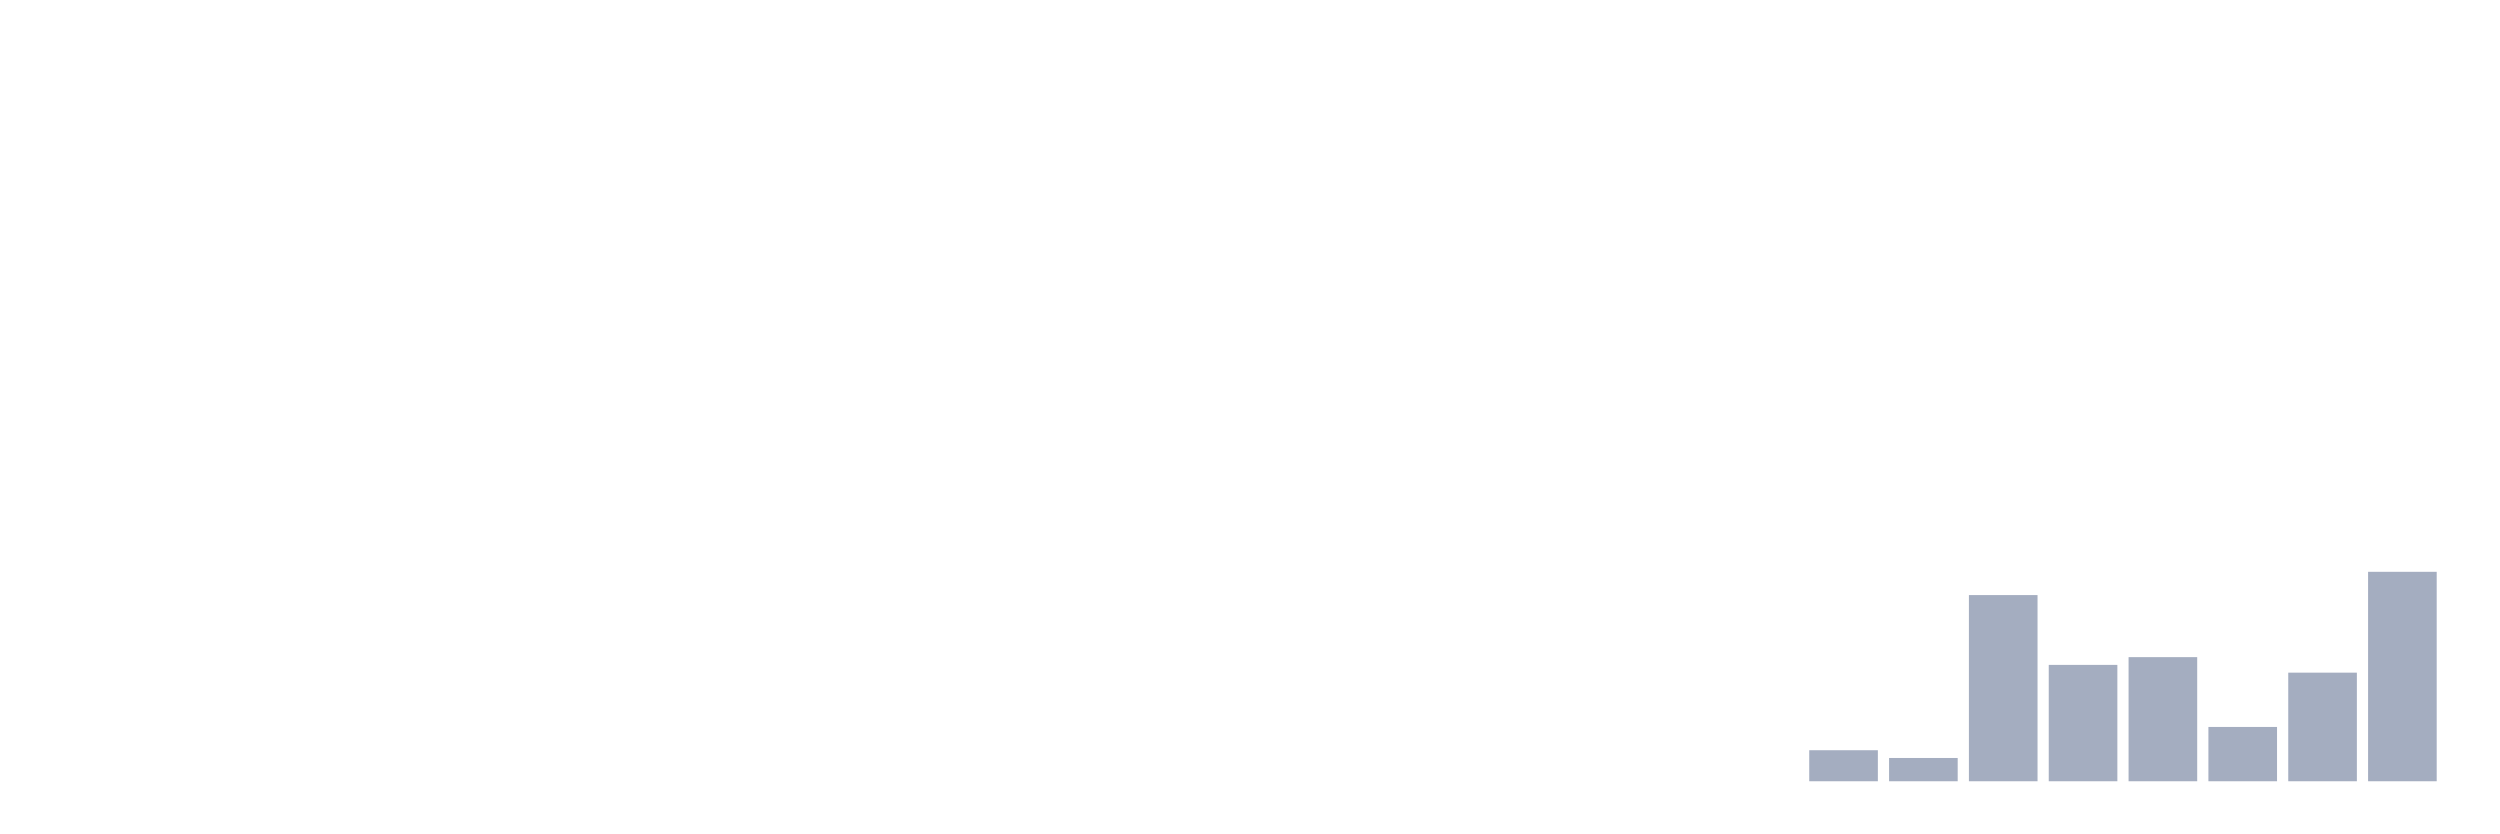
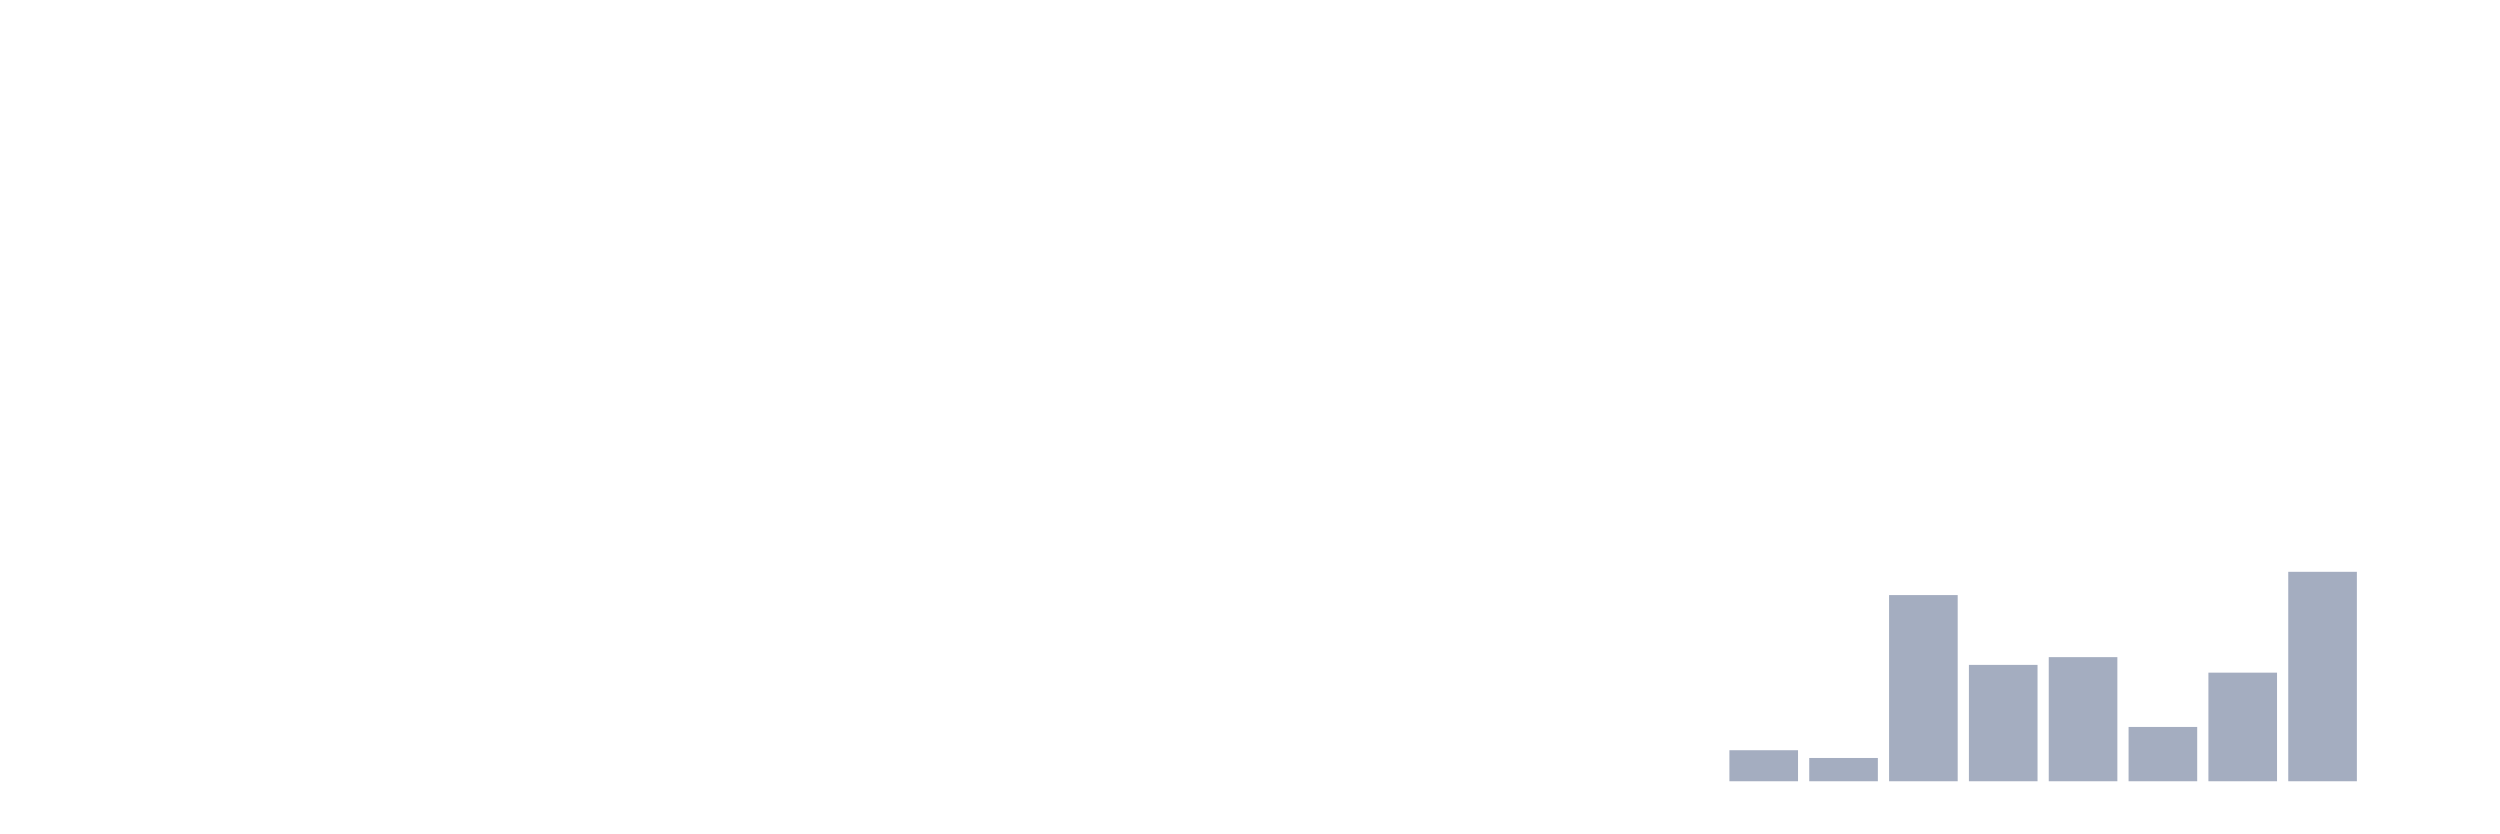
<svg xmlns="http://www.w3.org/2000/svg" viewBox="0 0 480 160">
  <g transform="translate(10,10)">
    <rect class="bar" x="0.153" width="13.175" y="140" height="0" fill="rgb(164,173,192)" />
    <rect class="bar" x="15.482" width="13.175" y="140" height="0" fill="rgb(164,173,192)" />
    <rect class="bar" x="30.81" width="13.175" y="140" height="0" fill="rgb(164,173,192)" />
    <rect class="bar" x="46.138" width="13.175" y="140" height="0" fill="rgb(164,173,192)" />
    <rect class="bar" x="61.466" width="13.175" y="140" height="0" fill="rgb(164,173,192)" />
    <rect class="bar" x="76.794" width="13.175" y="140" height="0" fill="rgb(164,173,192)" />
    <rect class="bar" x="92.123" width="13.175" y="140" height="0" fill="rgb(164,173,192)" />
    <rect class="bar" x="107.451" width="13.175" y="140" height="0" fill="rgb(164,173,192)" />
    <rect class="bar" x="122.779" width="13.175" y="140" height="0" fill="rgb(164,173,192)" />
    <rect class="bar" x="138.107" width="13.175" y="140" height="0" fill="rgb(164,173,192)" />
    <rect class="bar" x="153.436" width="13.175" y="140" height="0" fill="rgb(164,173,192)" />
    <rect class="bar" x="168.764" width="13.175" y="140" height="0" fill="rgb(164,173,192)" />
    <rect class="bar" x="184.092" width="13.175" y="140" height="0" fill="rgb(164,173,192)" />
    <rect class="bar" x="199.42" width="13.175" y="140" height="0" fill="rgb(164,173,192)" />
    <rect class="bar" x="214.748" width="13.175" y="140" height="0" fill="rgb(164,173,192)" />
    <rect class="bar" x="230.077" width="13.175" y="140" height="0" fill="rgb(164,173,192)" />
    <rect class="bar" x="245.405" width="13.175" y="140" height="0" fill="rgb(164,173,192)" />
    <rect class="bar" x="260.733" width="13.175" y="140" height="0" fill="rgb(164,173,192)" />
    <rect class="bar" x="276.061" width="13.175" y="140" height="0" fill="rgb(164,173,192)" />
    <rect class="bar" x="291.39" width="13.175" y="140" height="0" fill="rgb(164,173,192)" />
    <rect class="bar" x="306.718" width="13.175" y="140" height="0" fill="rgb(164,173,192)" />
-     <rect class="bar" x="322.046" width="13.175" y="140" height="0" fill="rgb(164,173,192)" />
-     <rect class="bar" x="337.374" width="13.175" y="134.043" height="5.957" fill="rgb(164,173,192)" />
-     <rect class="bar" x="352.702" width="13.175" y="135.532" height="4.468" fill="rgb(164,173,192)" />
-     <rect class="bar" x="368.031" width="13.175" y="104.255" height="35.745" fill="rgb(164,173,192)" />
-     <rect class="bar" x="383.359" width="13.175" y="117.66" height="22.34" fill="rgb(164,173,192)" />
-     <rect class="bar" x="398.687" width="13.175" y="116.17" height="23.83" fill="rgb(164,173,192)" />
-     <rect class="bar" x="414.015" width="13.175" y="129.574" height="10.426" fill="rgb(164,173,192)" />
-     <rect class="bar" x="429.344" width="13.175" y="119.149" height="20.851" fill="rgb(164,173,192)" />
-     <rect class="bar" x="444.672" width="13.175" y="99.787" height="40.213" fill="rgb(164,173,192)" />
+     <rect class="bar" x="322.046" width="13.175" y="134.043" height="5.957" fill="rgb(164,173,192)" />
+     <rect class="bar" x="337.374" width="13.175" y="135.532" height="4.468" fill="rgb(164,173,192)" />
+     <rect class="bar" x="352.702" width="13.175" y="104.255" height="35.745" fill="rgb(164,173,192)" />
+     <rect class="bar" x="368.031" width="13.175" y="117.66" height="22.34" fill="rgb(164,173,192)" />
+     <rect class="bar" x="383.359" width="13.175" y="116.17" height="23.83" fill="rgb(164,173,192)" />
+     <rect class="bar" x="398.687" width="13.175" y="129.574" height="10.426" fill="rgb(164,173,192)" />
+     <rect class="bar" x="414.015" width="13.175" y="119.149" height="20.851" fill="rgb(164,173,192)" />
+     <rect class="bar" x="429.344" width="13.175" y="99.787" height="40.213" fill="rgb(164,173,192)" />
+     <rect class="bar" x="444.672" width="13.175" y="140" height="0" fill="rgb(164,173,192)" />
  </g>
</svg>
